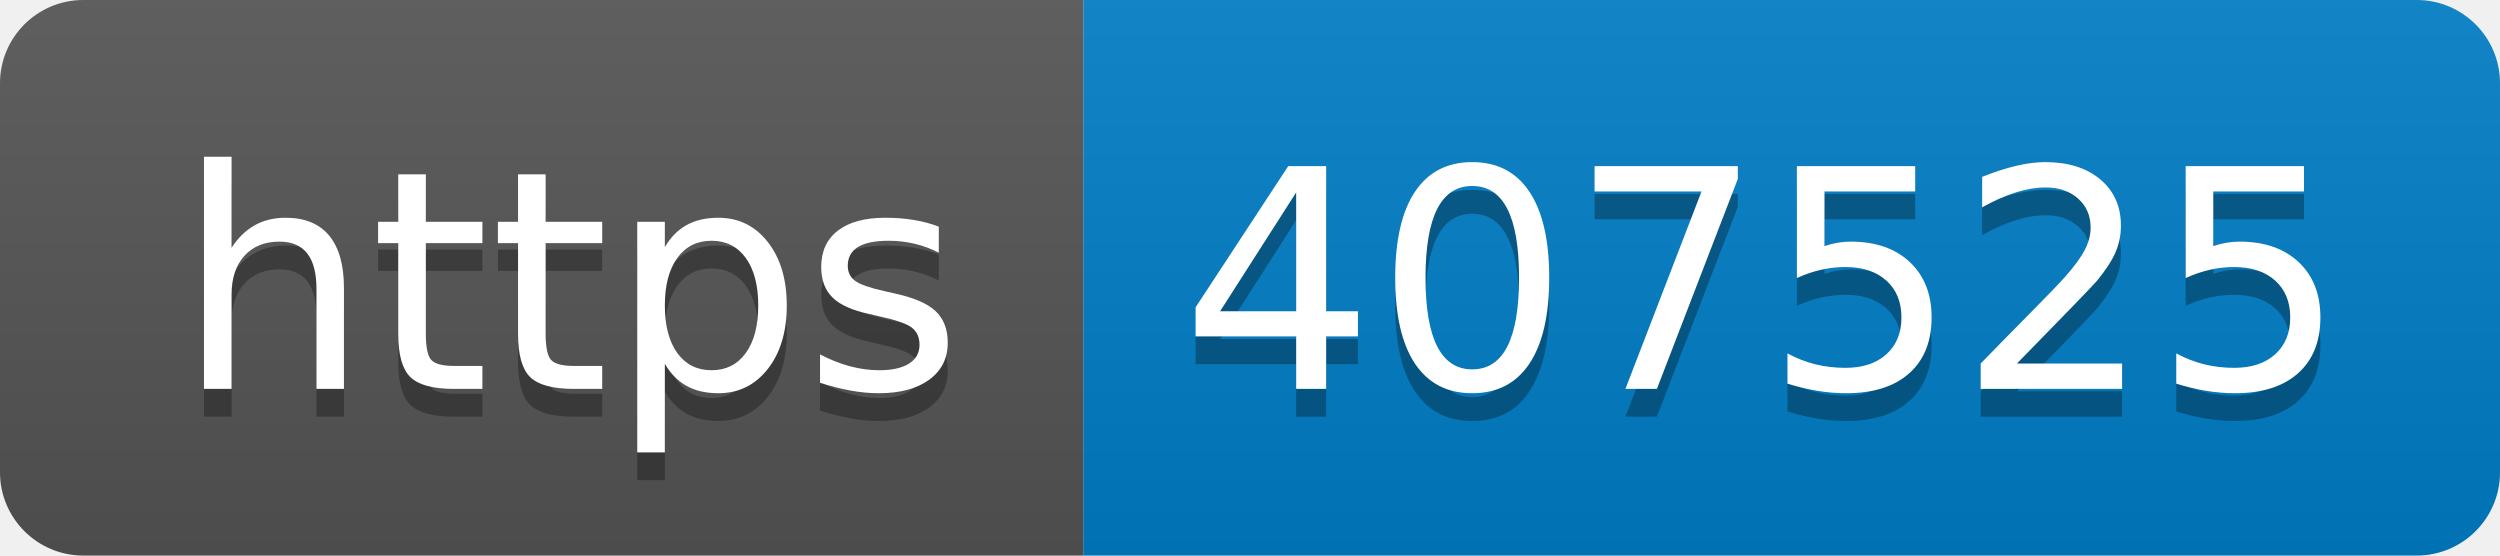
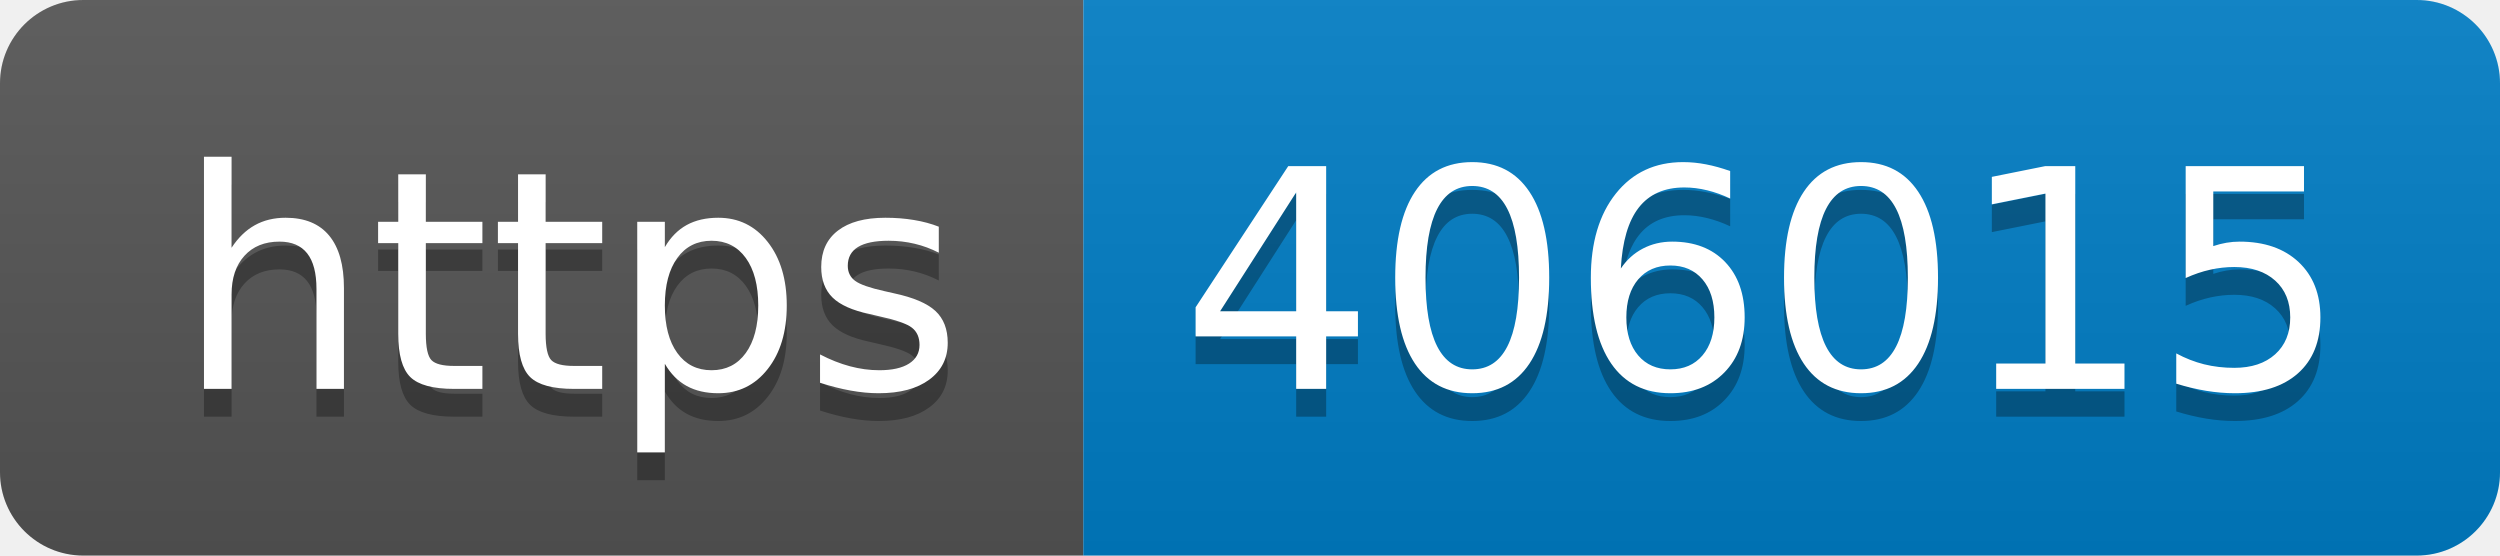
- <svg xmlns="http://www.w3.org/2000/svg" width="90" height="20" role="img" aria-label="https: 407525">
+ <svg xmlns="http://www.w3.org/2000/svg" width="90" height="20" role="img" aria-label="https: 406015">
  <linearGradient id="s" x2="0" y2="100%">
    <stop offset="0" stop-color="#bbb" stop-opacity=".1" />
    <stop offset="1" stop-opacity=".1" />
  </linearGradient>
  <clipPath id="r">
    <rect width="90" height="20" rx="3" fill="#fff" />
  </clipPath>
  <g clip-path="url(#r)">
    <rect width="39" height="20" fill="#555" />
    <rect x="39" width="51" height="20" fill="#007ec6" />
    <rect width="90" height="20" fill="url(#s)" />
  </g>
  <g fill="#fff" text-anchor="middle" font-family="Verdana,Geneva,DejaVu Sans,sans-serif" text-rendering="geometricPrecision" font-size="110">
    <text aria-hidden="true" x="205" y="150" fill="#010101" fill-opacity=".3" transform="scale(.1)" textLength="290">https</text>
    <text x="205" y="140" transform="scale(.1)" fill="#fff" textLength="290">https</text>
-     <text aria-hidden="true" x="635" y="150" fill="#010101" fill-opacity=".3" transform="scale(.1)" textLength="410">407525</text>
-     <text x="635" y="140" transform="scale(.1)" fill="#fff" textLength="410">407525</text>
+     <text aria-hidden="true" x="635" y="150" fill="#010101" fill-opacity=".3" transform="scale(.1)" textLength="410">406015</text>
+     <text x="635" y="140" transform="scale(.1)" fill="#fff" textLength="410">406015</text>
  </g>
</svg>
